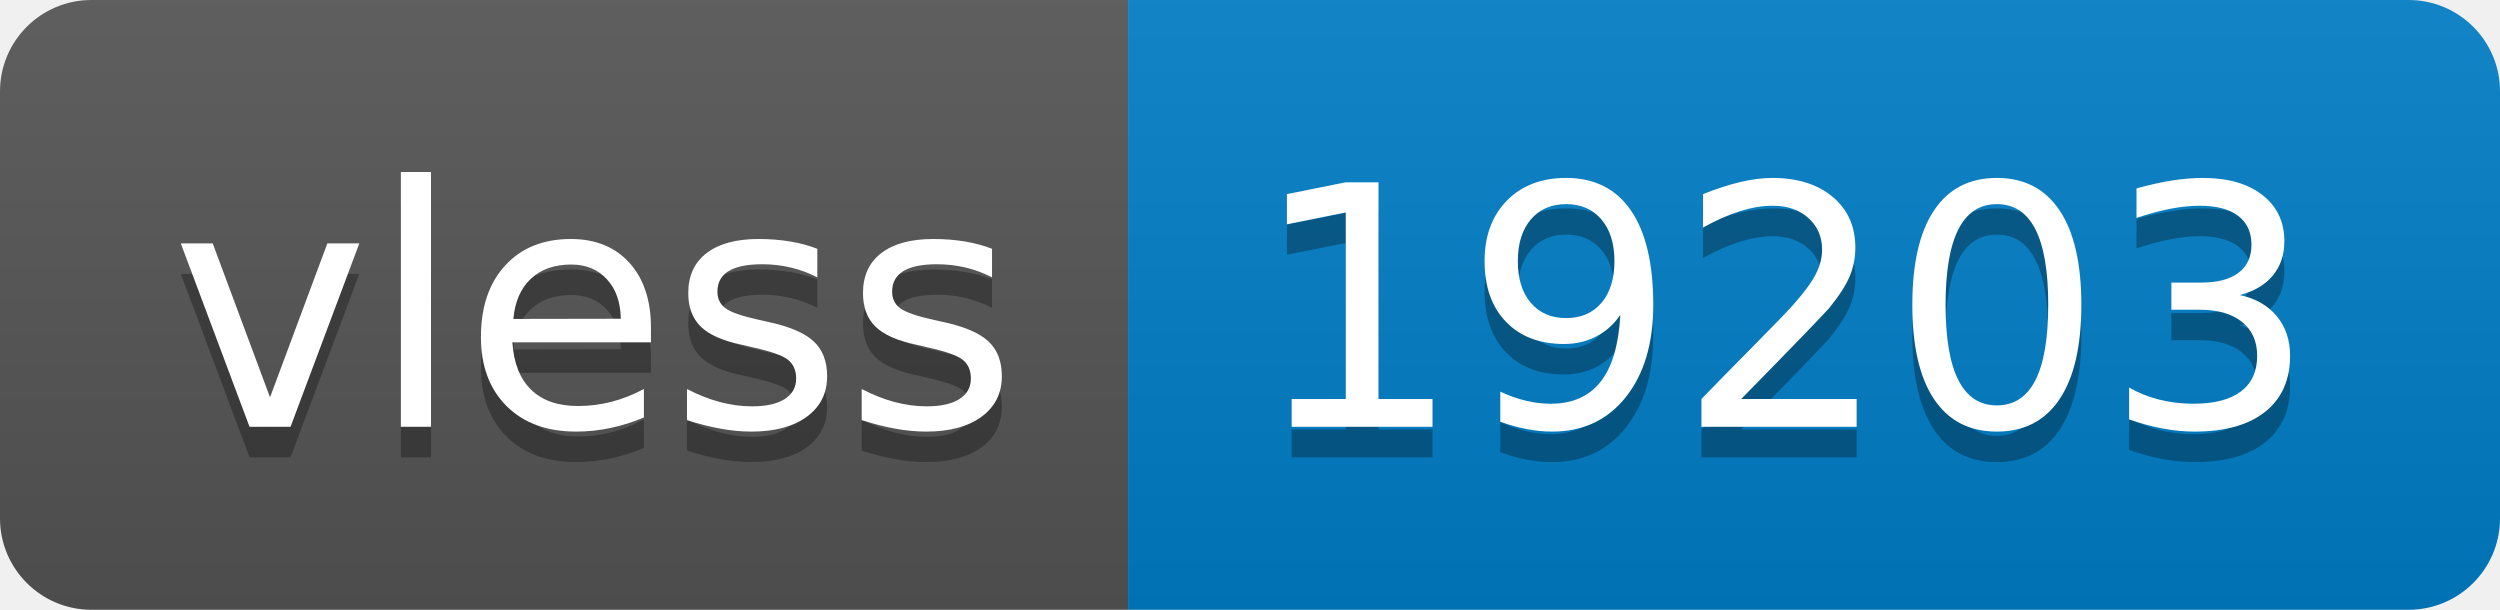
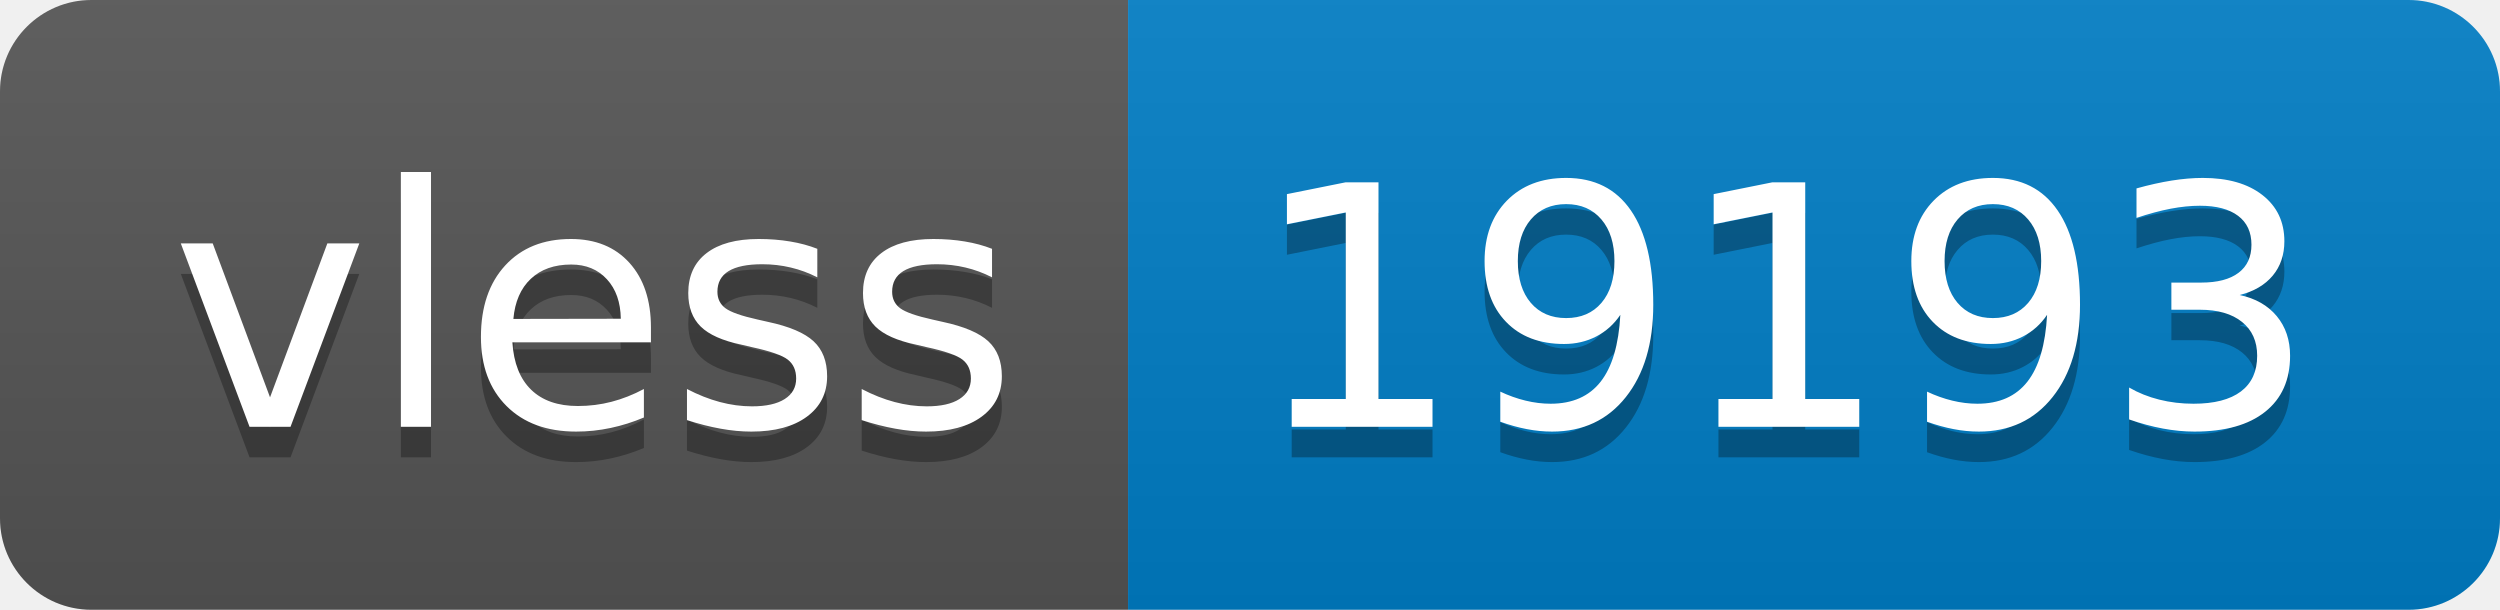
- <svg xmlns="http://www.w3.org/2000/svg" width="82" height="20" role="img" aria-label="vless: 19203">
+ <svg xmlns="http://www.w3.org/2000/svg" width="82" height="20" role="img" aria-label="vless: 19193">
  <linearGradient id="s" x2="0" y2="100%">
    <stop offset="0" stop-color="#bbb" stop-opacity=".1" />
    <stop offset="1" stop-opacity=".1" />
  </linearGradient>
  <clipPath id="r">
    <rect width="82" height="20" rx="3" fill="#fff" />
  </clipPath>
  <g clip-path="url(#r)">
    <rect width="37" height="20" fill="#555" />
    <rect x="37" width="45" height="20" fill="#007ec6" />
    <rect width="82" height="20" fill="url(#s)" />
  </g>
  <g fill="#fff" text-anchor="middle" font-family="Verdana,Geneva,DejaVu Sans,sans-serif" text-rendering="geometricPrecision" font-size="110">
    <text aria-hidden="true" x="195" y="150" fill="#010101" fill-opacity=".3" transform="scale(.1)" textLength="270">vless</text>
    <text x="195" y="140" transform="scale(.1)" fill="#fff" textLength="270">vless</text>
-     <text aria-hidden="true" x="585" y="150" fill="#010101" fill-opacity=".3" transform="scale(.1)" textLength="350">19203</text>
-     <text x="585" y="140" transform="scale(.1)" fill="#fff" textLength="350">19203</text>
+     <text aria-hidden="true" x="585" y="150" fill="#010101" fill-opacity=".3" transform="scale(.1)" textLength="350">19193</text>
+     <text x="585" y="140" transform="scale(.1)" fill="#fff" textLength="350">19193</text>
  </g>
</svg>
